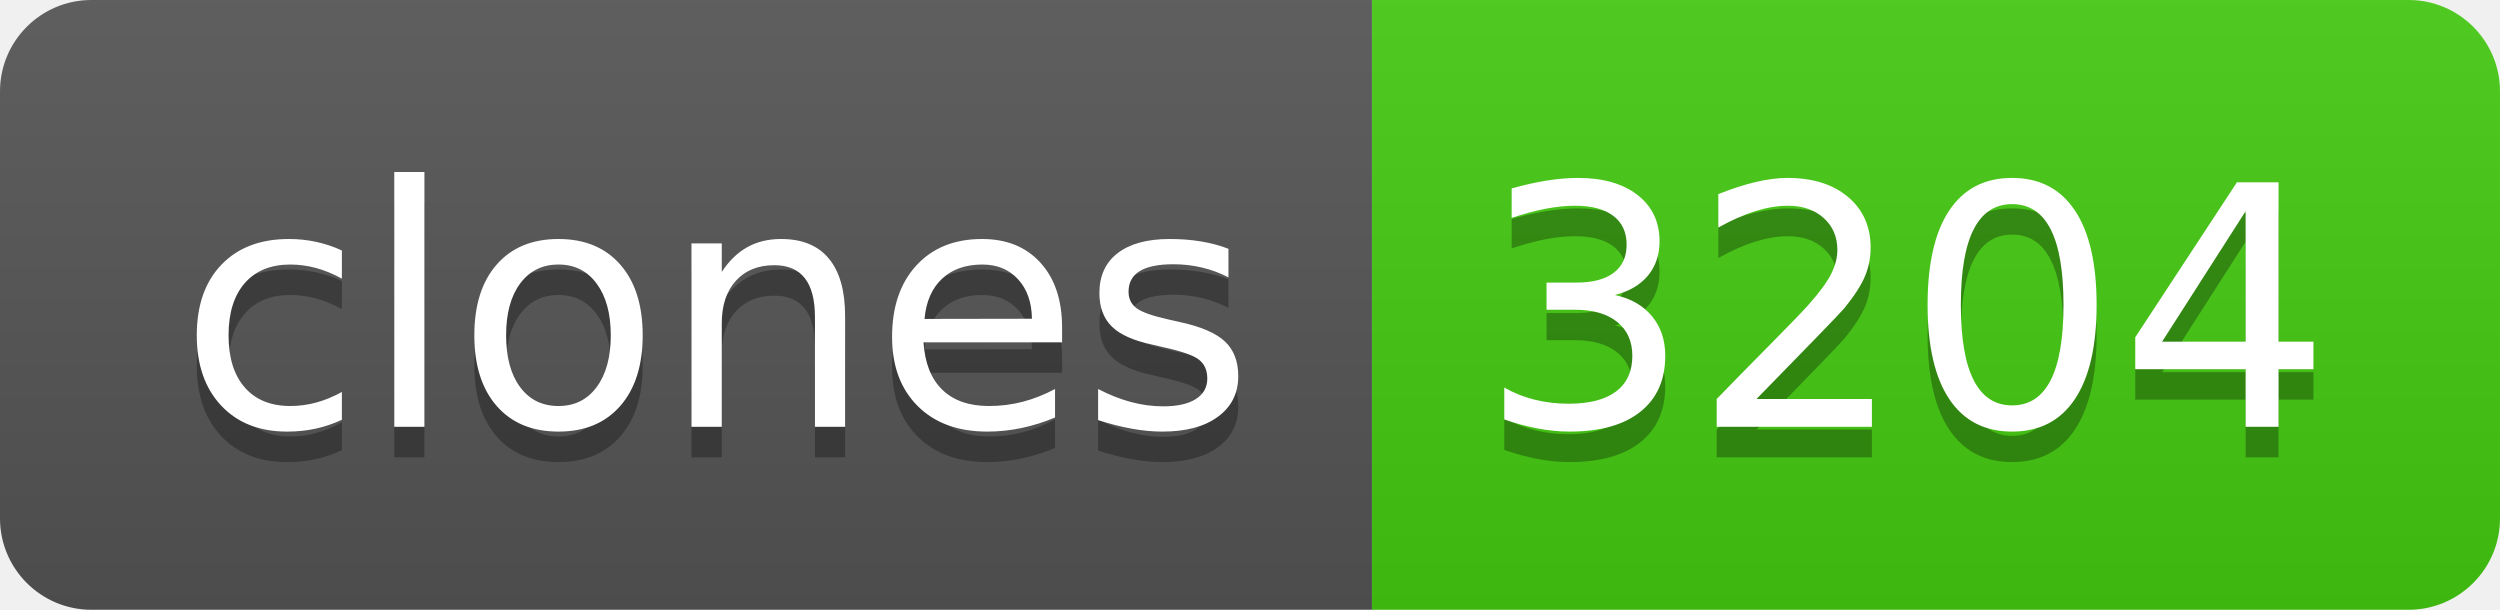
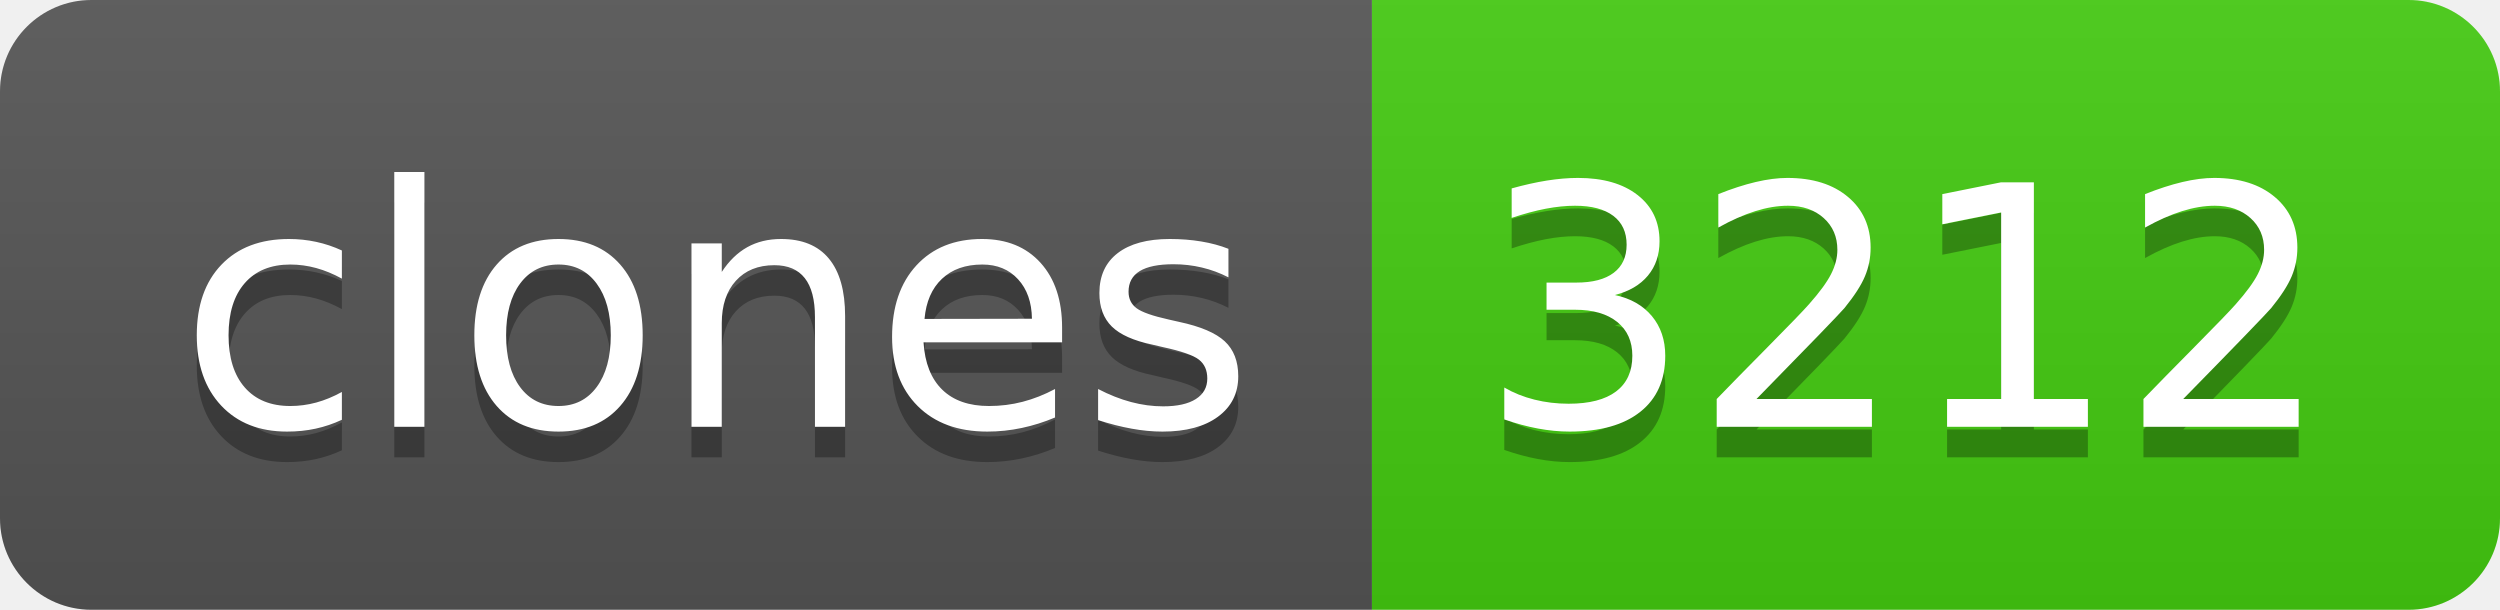
- <svg xmlns="http://www.w3.org/2000/svg" width="82" height="20" role="img" aria-label="clones: 3204">
+ <svg xmlns="http://www.w3.org/2000/svg" width="82" height="20" role="img" aria-label="clones: 3212">
  <linearGradient id="s" x2="0" y2="100%">
    <stop offset="0" stop-color="#bbb" stop-opacity=".1" />
    <stop offset="1" stop-opacity=".1" />
  </linearGradient>
  <clipPath id="r">
    <rect width="82" height="20" rx="3" fill="#fff" />
  </clipPath>
  <g clip-path="url(#r)">
    <rect width="45" height="20" fill="#555" />
    <rect x="45" width="37" height="20" fill="#4c1" />
    <rect width="82" height="20" fill="url(#s)" />
  </g>
  <g fill="#fff" text-anchor="middle" font-family="Verdana,Geneva,DejaVu Sans,sans-serif" text-rendering="geometricPrecision" font-size="110">
    <text aria-hidden="true" x="235" y="150" fill="#010101" fill-opacity=".3" transform="scale(.1)" textLength="350">clones</text>
    <text x="235" y="140" transform="scale(.1)" fill="#fff" textLength="350">clones</text>
-     <text aria-hidden="true" x="625" y="150" fill="#010101" fill-opacity=".3" transform="scale(.1)" textLength="270">3204</text>
-     <text x="625" y="140" transform="scale(.1)" fill="#fff" textLength="270">3204</text>
+     <text aria-hidden="true" x="625" y="150" fill="#010101" fill-opacity=".3" transform="scale(.1)" textLength="270">3212</text>
+     <text x="625" y="140" transform="scale(.1)" fill="#fff" textLength="270">3212</text>
  </g>
</svg>
